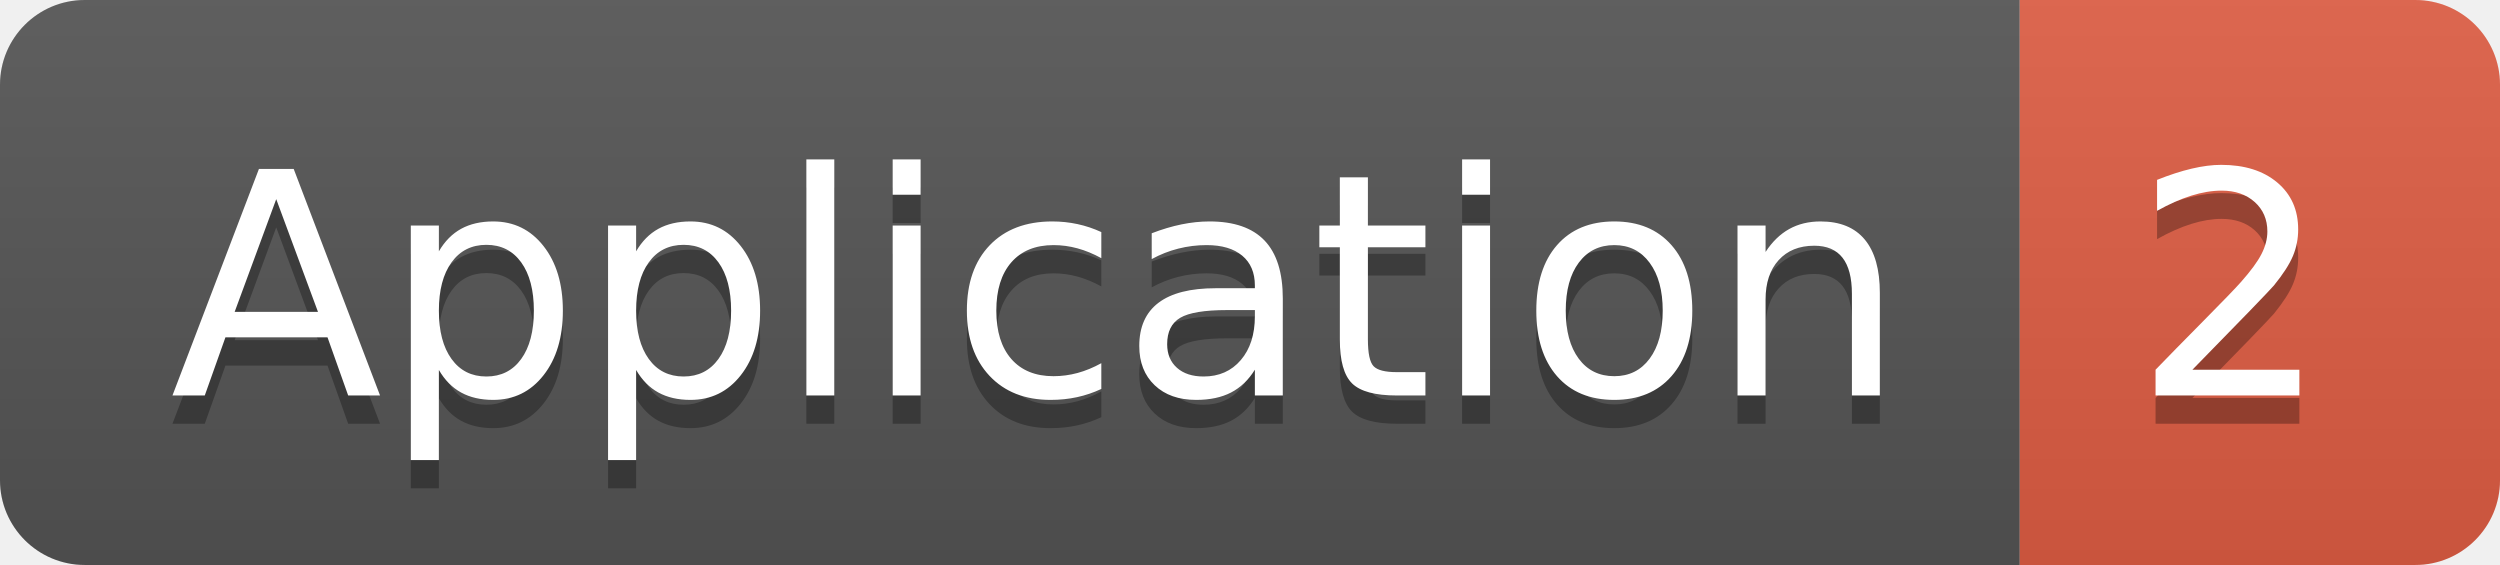
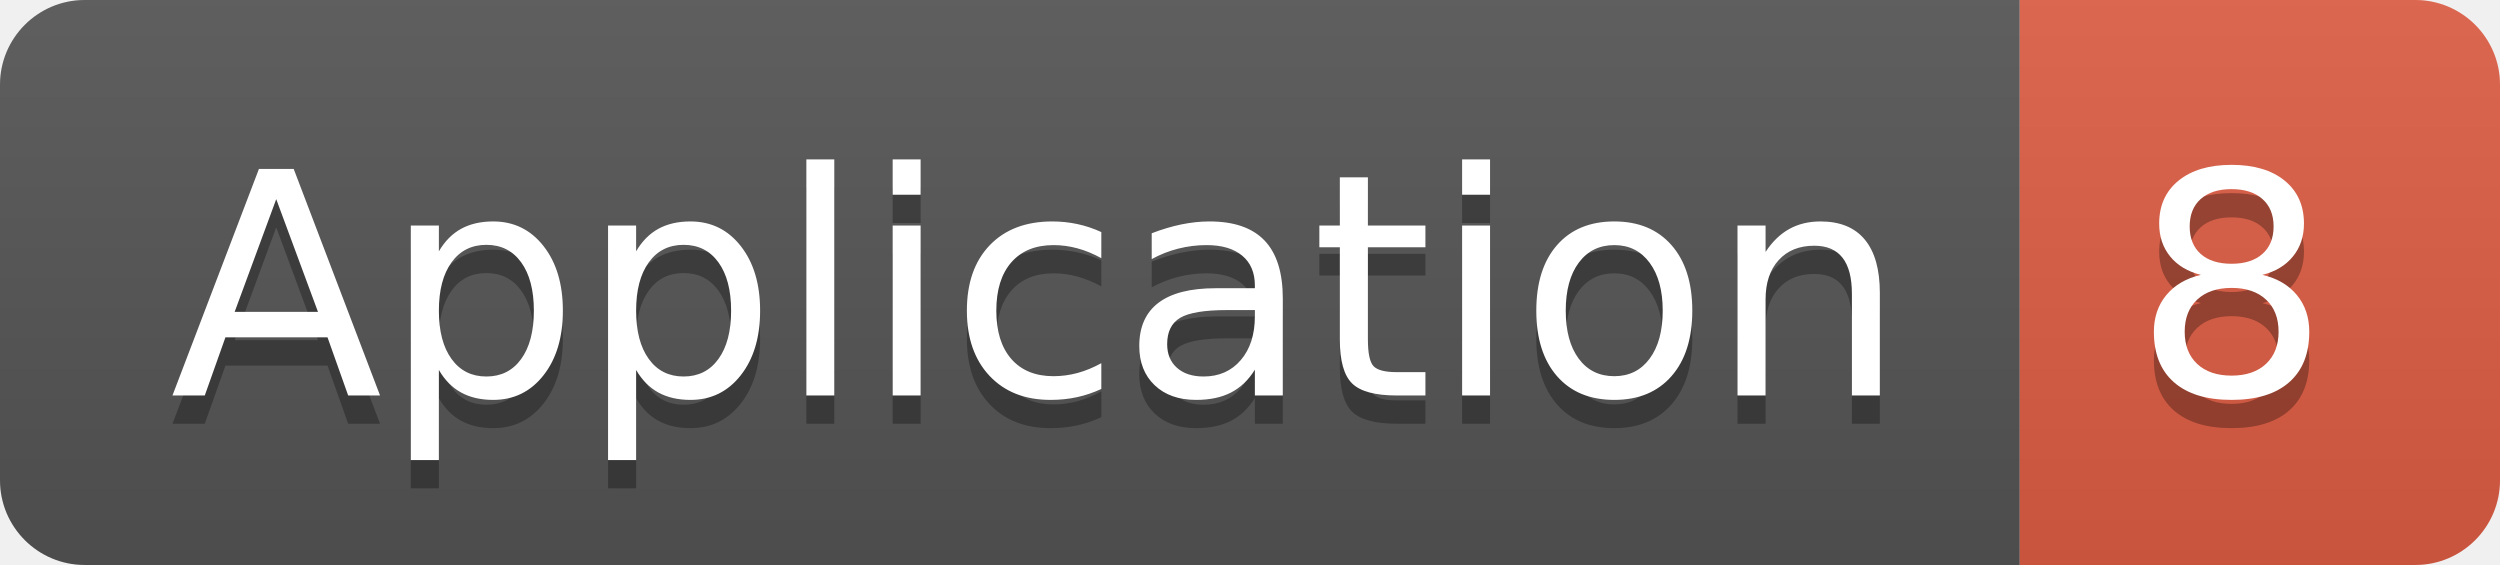
<svg xmlns="http://www.w3.org/2000/svg" width="88.5" height="20">
  <linearGradient id="smooth" x2="0" y2="100%">
    <stop offset="0" stop-color="#bbb" stop-opacity=".1" />
    <stop offset="1" stop-opacity=".1" />
  </linearGradient>
  <clipPath id="round">
    <rect width="88.5" height="20" rx="3" fill="#fff" />
  </clipPath>
  <g clip-path="url(#round)">
    <rect width="71.5" height="20" fill="#555" />
    <rect x="71.5" width="17.0" height="20" fill="#e05d44" />
    <rect width="88.5" height="20" fill="url(#smooth)" />
  </g>
  <g fill="#fff" text-anchor="middle" font-family="DejaVu Sans,Verdana,Geneva,sans-serif" font-size="110">
    <text x="367.5" y="150" fill="#010101" fill-opacity=".3" transform="scale(0.1)" textLength="615.0" lengthAdjust="spacing">Application</text>
    <text x="367.5" y="140" transform="scale(0.1)" textLength="615.0" lengthAdjust="spacing">Application</text>
-     <text x="790.0" y="150" fill="#010101" fill-opacity=".3" transform="scale(0.1)" textLength="70.0" lengthAdjust="spacing">2</text>
-     <text x="790.0" y="140" transform="scale(0.1)" textLength="70.0" lengthAdjust="spacing">2</text>
+     <text x="790.0" y="150" fill="#010101" fill-opacity=".3" transform="scale(0.1)" textLength="70.0" lengthAdjust="spacing">8</text>
+     <text x="790.0" y="140" transform="scale(0.1)" textLength="70.0" lengthAdjust="spacing">8</text>
  </g>
</svg>
